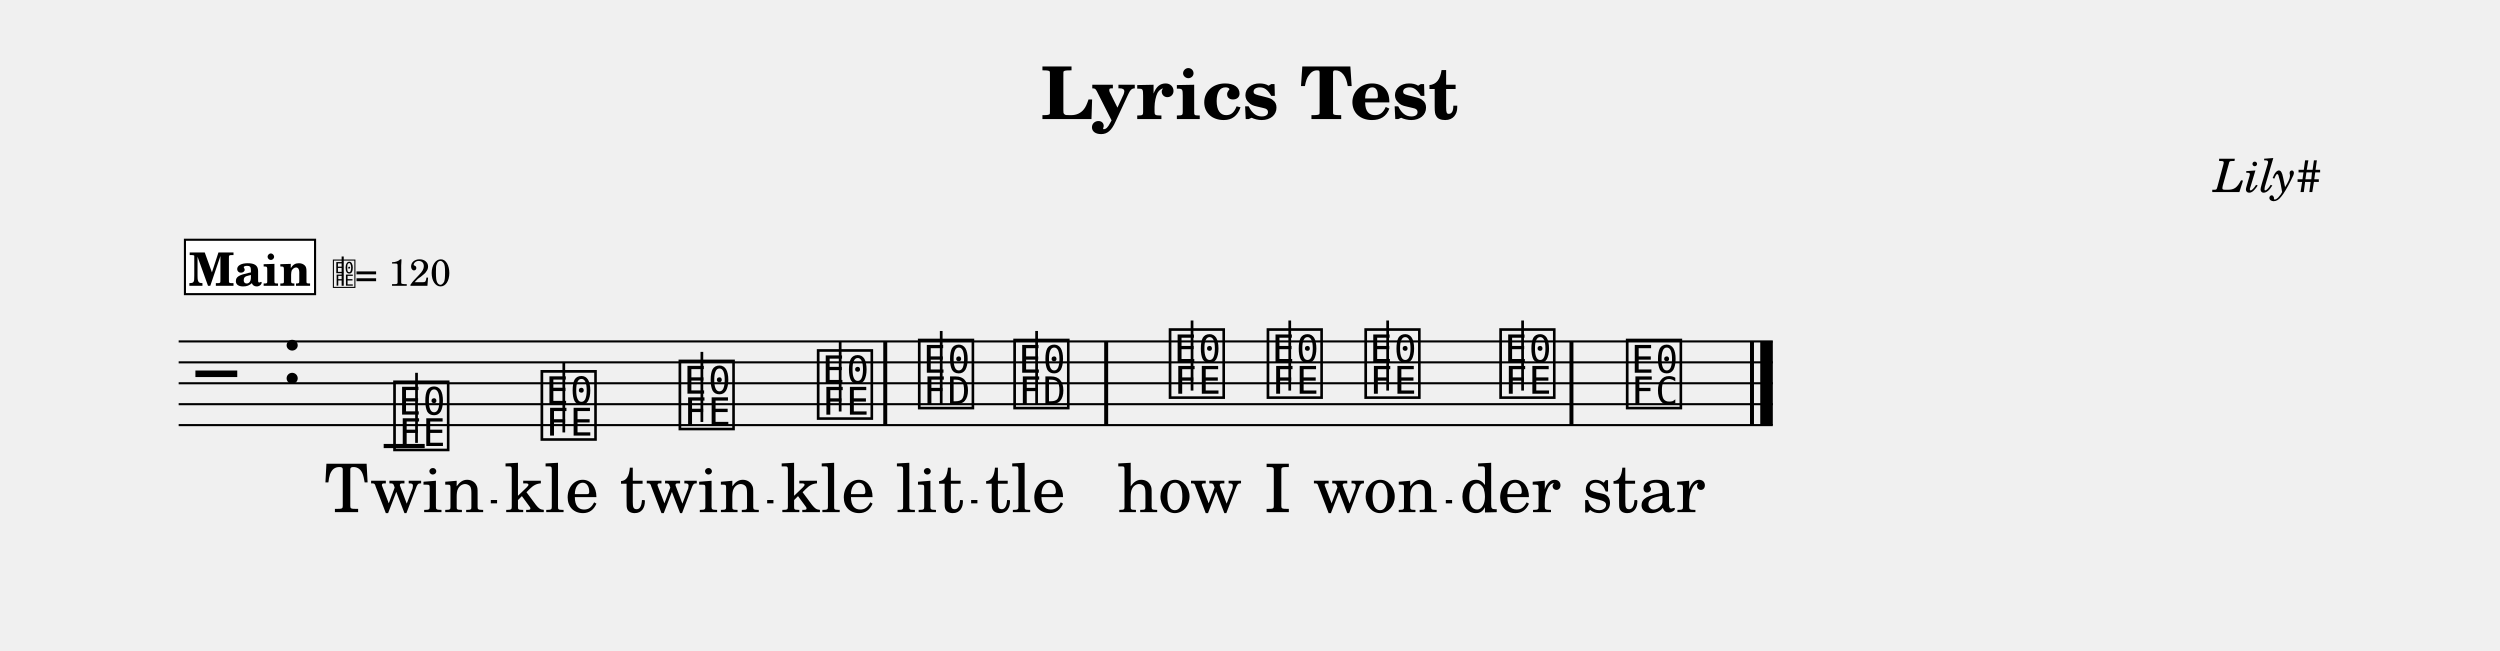
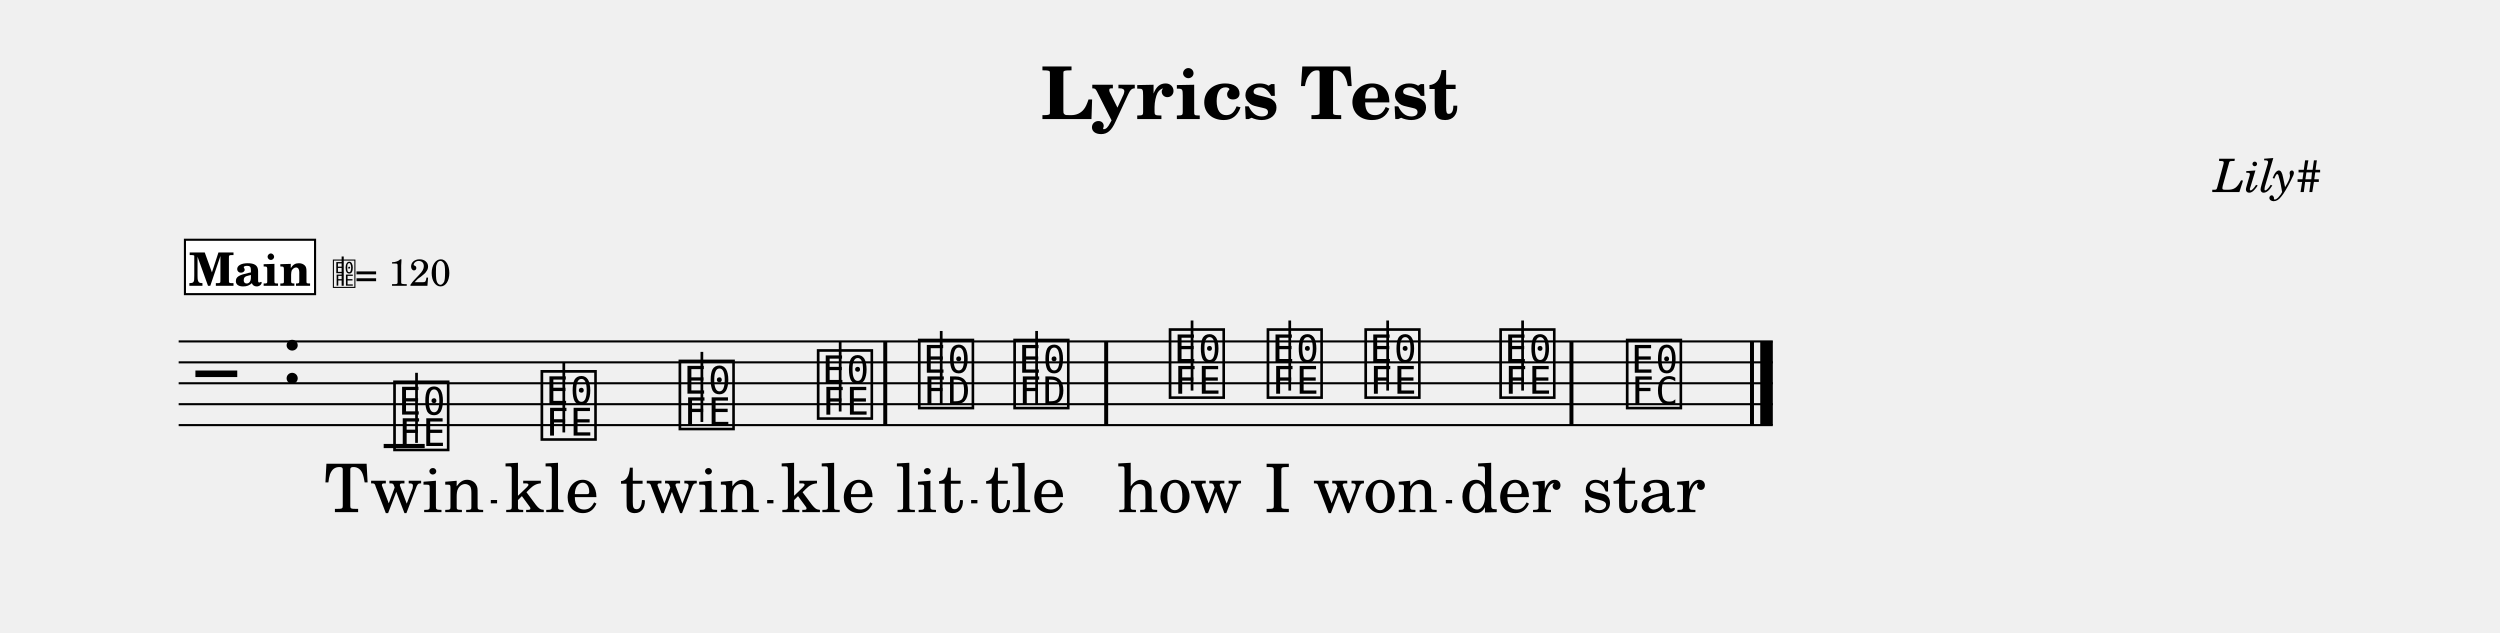
- <svg xmlns="http://www.w3.org/2000/svg" width="1195.0" height="310.7" viewBox="0 0 119.50 31.07" font-family="TeX Gyre Schola, serif">
+ <svg xmlns="http://www.w3.org/2000/svg" width="1195.0" height="302.2" viewBox="0 0 119.50 30.22" font-family="TeX Gyre Schola, serif">
  <style>
  @font-face { font-family: 'Emmentaler'; src: local('Emmentaler'); }
  .music { font-family: 'Emmentaler', serif; }
</style>
  <text x="59.75" y="5.69" font-size="3.49" font-weight="bold" text-anchor="middle" data-pos="89">Lyrics Test</text>
  <text x="110.97" y="9.18" font-size="2.20" font-style="italic" text-anchor="end" data-pos="112">Lily#</text>
  <g transform="translate(8.54,0.00) scale(1,1)">
    <line x1="0.00" y1="16.32" x2="76.20" y2="16.32" stroke="#000000" stroke-width="0.100" />
    <line x1="0.00" y1="17.32" x2="76.20" y2="17.32" stroke="#000000" stroke-width="0.100" />
    <line x1="0.00" y1="18.32" x2="76.20" y2="18.32" stroke="#000000" stroke-width="0.100" />
    <line x1="0.00" y1="19.32" x2="76.20" y2="19.32" stroke="#000000" stroke-width="0.100" />
    <line x1="0.00" y1="20.32" x2="76.20" y2="20.32" stroke="#000000" stroke-width="0.100" />
    <text class="music" x="0.80" y="19.32" font-size="4.00"></text>
    <text class="music" x="4.88" y="18.32" font-size="4.00" data-pos="131"></text>
    <line x1="9.80" y1="21.32" x2="11.76" y2="21.32" stroke="#000000" stroke-width="0.200" />
    <text class="music" x="10.13" y="21.32" font-size="4.00" data-pos="180"></text>
    <line x1="11.37" y1="21.17" x2="11.37" y2="17.82" stroke="#000000" stroke-width="0.130" />
    <text class="music" x="17.17" y="20.82" font-size="4.00" data-pos="187"></text>
    <line x1="18.41" y1="20.67" x2="18.41" y2="17.32" stroke="#000000" stroke-width="0.130" />
    <text class="music" x="23.77" y="20.32" font-size="4.00" data-pos="189"></text>
    <line x1="25.01" y1="20.17" x2="25.01" y2="16.82" stroke="#000000" stroke-width="0.130" />
    <text class="music" x="30.38" y="19.82" font-size="4.00" data-pos="191"></text>
    <line x1="31.62" y1="19.67" x2="31.62" y2="16.32" stroke="#000000" stroke-width="0.130" />
    <text class="music" x="35.21" y="19.32" font-size="4.00" data-pos="195"></text>
    <line x1="36.45" y1="19.32" x2="36.45" y2="15.82" stroke="#000000" stroke-width="0.130" />
    <text class="music" x="39.77" y="19.32" font-size="4.00" data-pos="202"></text>
    <line x1="41.01" y1="19.32" x2="41.01" y2="15.82" stroke="#000000" stroke-width="0.130" />
    <text class="music" x="47.20" y="18.82" font-size="4.00" data-pos="206"></text>
    <line x1="48.44" y1="18.67" x2="48.44" y2="15.32" stroke="#000000" stroke-width="0.130" />
    <text class="music" x="51.88" y="18.82" font-size="4.00" data-pos="213"></text>
    <line x1="53.11" y1="18.67" x2="53.11" y2="15.32" stroke="#000000" stroke-width="0.130" />
    <text class="music" x="56.55" y="18.82" font-size="4.00" data-pos="215"></text>
    <line x1="57.79" y1="18.67" x2="57.79" y2="15.32" stroke="#000000" stroke-width="0.130" />
    <text class="music" x="63.00" y="18.82" font-size="4.00" data-pos="217"></text>
    <line x1="64.24" y1="18.67" x2="64.24" y2="15.32" stroke="#000000" stroke-width="0.130" />
    <text class="music" x="69.05" y="19.32" font-size="4.00" data-pos="221"></text>
    <rect x="33.68" y="16.32" width="0.19" height="4.00" data-pos="193" />
    <rect x="44.24" y="16.32" width="0.19" height="4.00" data-pos="204" />
    <rect x="66.48" y="16.32" width="0.19" height="4.00" data-pos="219" />
    <rect x="75.11" y="16.32" width="0.19" height="4.00" data-pos="228" />
    <rect x="75.60" y="16.32" width="0.60" height="4.00" data-pos="228" />
    <text x="10.78" y="24.48" font-size="3.20" text-anchor="middle" data-pos="255">Twin</text>
    <text x="17.83" y="24.48" font-size="3.20" text-anchor="middle" data-pos="261">kle</text>
    <text x="24.43" y="24.48" font-size="3.20" text-anchor="middle" data-pos="265">twin</text>
    <text x="31.03" y="24.48" font-size="3.20" text-anchor="middle" data-pos="271">kle</text>
    <text x="35.90" y="24.48" font-size="3.20" text-anchor="middle" data-pos="281">lit</text>
    <text x="40.46" y="24.48" font-size="3.20" text-anchor="middle" data-pos="286">tle</text>
    <text x="47.85" y="24.48" font-size="3.20" text-anchor="middle" data-pos="296">how</text>
    <text x="52.53" y="24.48" font-size="3.20" text-anchor="middle" data-pos="300">I</text>
    <text x="57.20" y="24.48" font-size="3.20" text-anchor="middle" data-pos="302">won</text>
    <text x="63.65" y="24.48" font-size="3.20" text-anchor="middle" data-pos="307">der</text>
    <text x="70.03" y="24.48" font-size="3.20" text-anchor="middle" data-pos="317">star</text>
    <rect x="0.30" y="11.46" width="6.22" height="2.60" fill="#FFFFFF" stroke="#000000" stroke-width="0.100" data-pos="154" />
    <text x="3.41" y="13.66" font-size="2.20" font-weight="bold" text-anchor="middle" data-pos="154">Main</text>
    <text class="music" x="7.32" y="13.66" font-size="1.60" data-pos="0"></text>
    <line x1="7.84" y1="13.66" x2="7.84" y2="12.26" stroke="#000000" stroke-width="0.100" data-pos="0" />
    <text x="8.42" y="13.66" font-size="1.80" data-pos="0">= 120</text>
    <line x1="14.92" y1="23.98" x2="15.22" y2="23.98" stroke="#000000" stroke-width="0.160" />
    <line x1="28.13" y1="23.98" x2="28.43" y2="23.98" stroke="#000000" stroke-width="0.160" />
    <line x1="37.88" y1="23.98" x2="38.18" y2="23.98" stroke="#000000" stroke-width="0.160" />
    <line x1="60.57" y1="23.98" x2="60.87" y2="23.98" stroke="#000000" stroke-width="0.160" />
  </g>
</svg>
